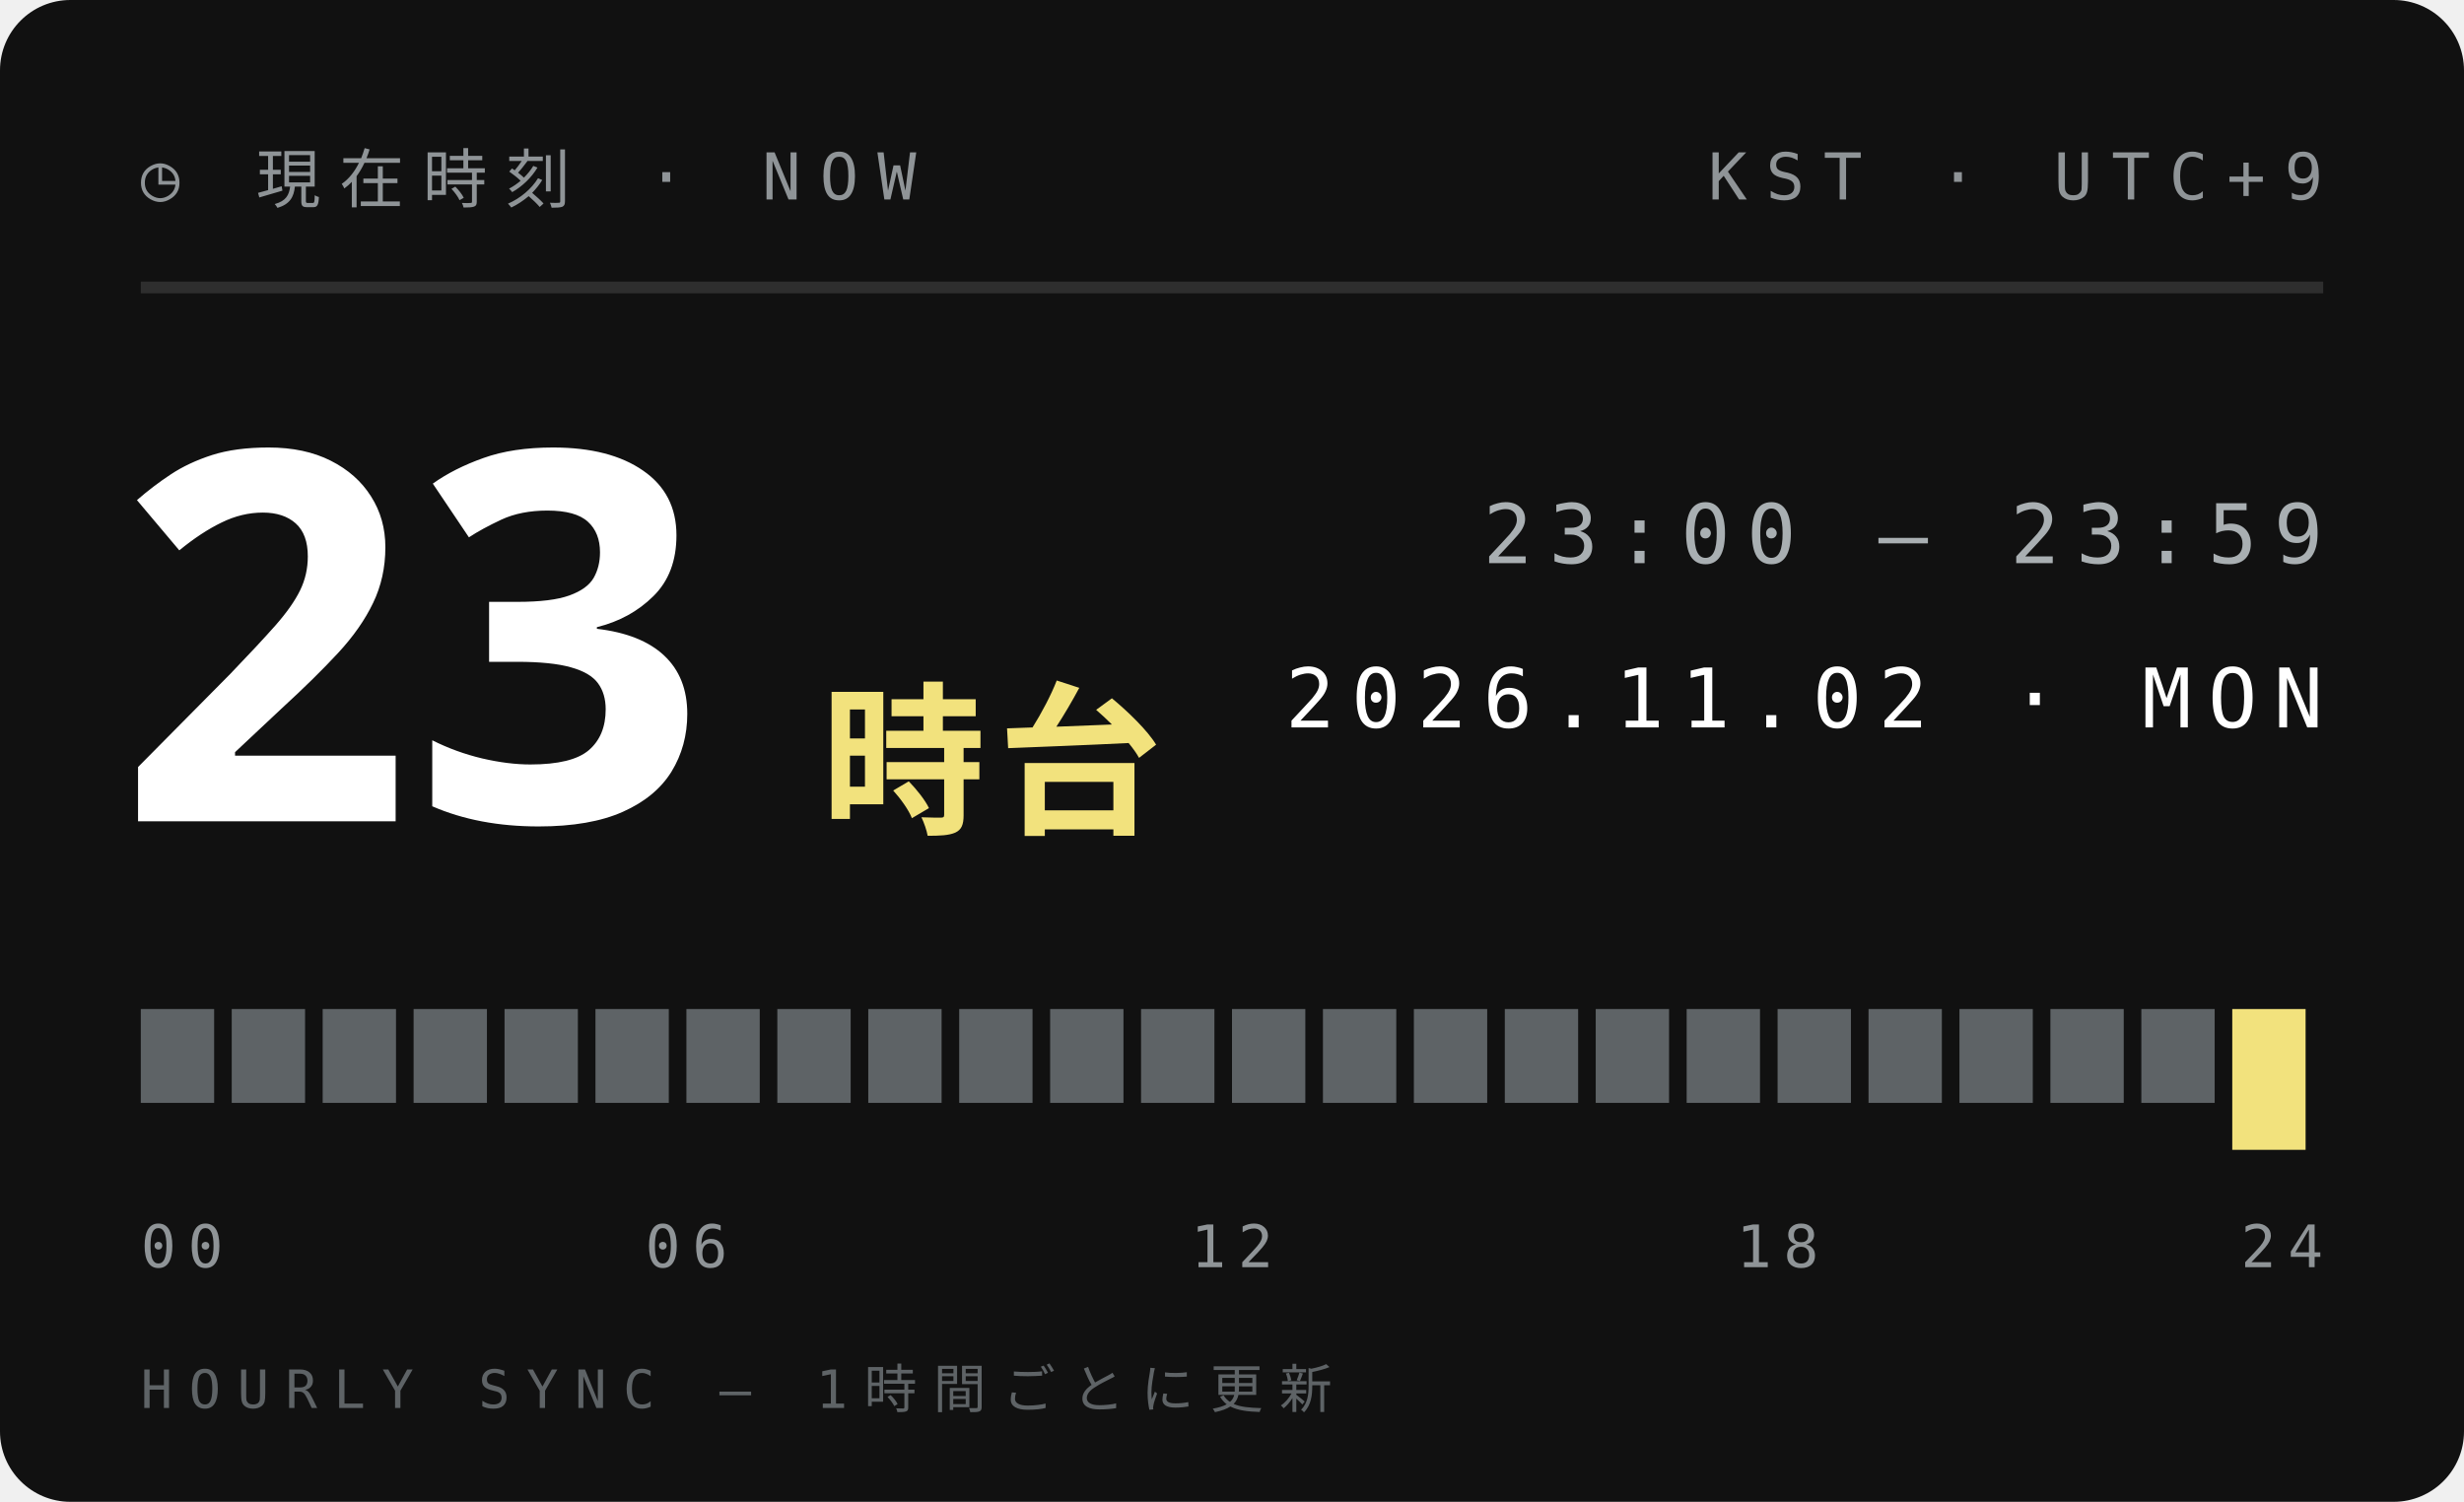
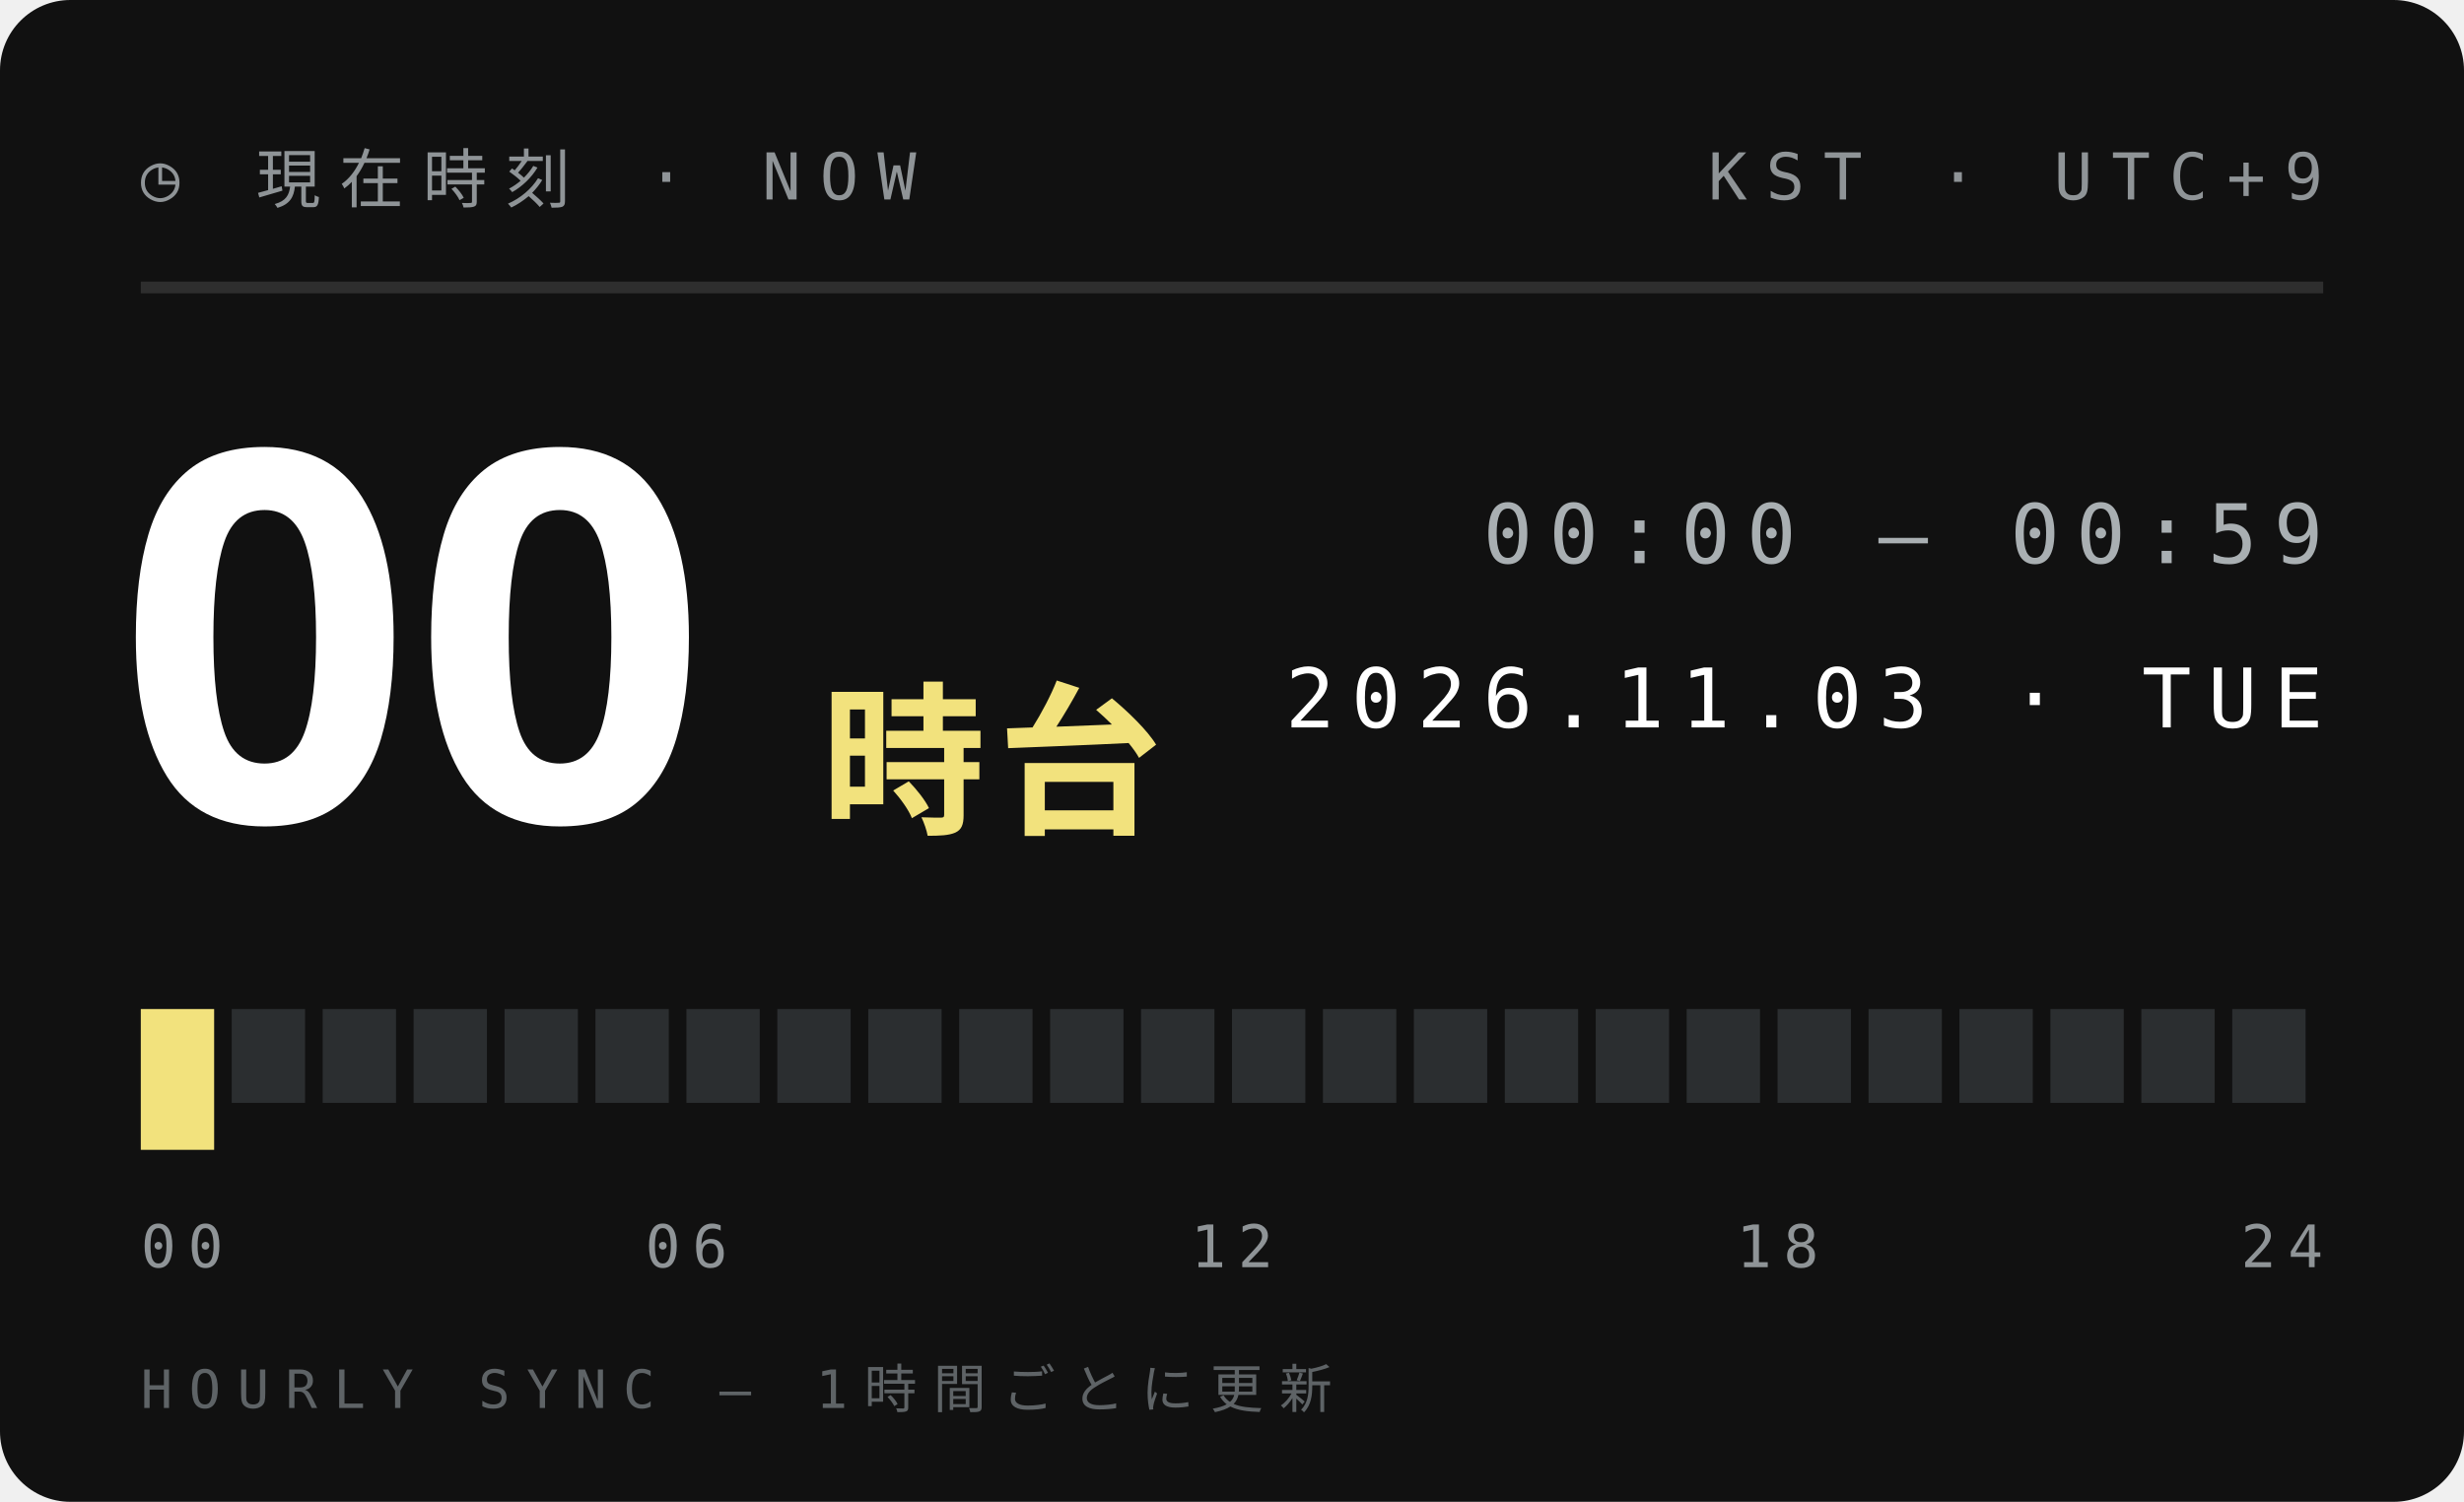
<svg xmlns="http://www.w3.org/2000/svg" width="210" height="128">
  <style>text{font:400 6.5px 'IBM Plex Mono',Menlo,monospace;letter-spacing:1.2px;fill:#5E6366}.s{font-size:5.5px}.v{font-weight:600;font-size:9px;fill:#111;letter-spacing:0}.b{font:900 20px 'Arial Black',sans-serif;fill:#111;letter-spacing:0}.j{font:800 11px 'Hiragino Sans','Noto Sans JP',sans-serif;fill:#111;letter-spacing:2px}</style>
  <rect width="210" height="128" rx="6" fill="#111" />
  <text x="12" y="17" style="font-size:5.5px;letter-spacing:1.6px;fill:#8F9497">◷ 現在時刻 · NOW</text>
  <text x="198" y="17" text-anchor="end" style="font-size:5.5px;letter-spacing:1.6px;fill:#8F9497">KST · UTC+9</text>
  <path d="M12 24.5H198" stroke="#ffffff1f" />
-   <text class="b" x="10" y="70" style="font-size:44px;fill:#fff">23</text>
+   <text class="b" x="10" y="70" style="font-size:44px;fill:#fff">00</text>
  <text class="j" x="70" y="70" style="font-size:14px;letter-spacing:1px;fill:#F2E27D">時台</text>
-   <text x="198" y="48" text-anchor="end" style="font-size:7px;letter-spacing:1.4px;fill:#A9AFB2">23:00 — 23:59</text>
-   <text x="198" y="62" text-anchor="end" style="font-size:7px;letter-spacing:1.4px;fill:#fff">2026.11.02 · MON</text>
-   <rect x="12.00" y="86" width="6.25" height="8" fill="#5E6366" />
-   <rect x="19.75" y="86" width="6.25" height="8" fill="#5E6366" />
-   <rect x="27.50" y="86" width="6.25" height="8" fill="#5E6366" />
-   <rect x="35.25" y="86" width="6.25" height="8" fill="#5E6366" />
-   <rect x="43.00" y="86" width="6.25" height="8" fill="#5E6366" />
-   <rect x="50.75" y="86" width="6.25" height="8" fill="#5E6366" />
-   <rect x="58.50" y="86" width="6.25" height="8" fill="#5E6366" />
-   <rect x="66.25" y="86" width="6.25" height="8" fill="#5E6366" />
-   <rect x="74.00" y="86" width="6.25" height="8" fill="#5E6366" />
-   <rect x="81.75" y="86" width="6.25" height="8" fill="#5E6366" />
-   <rect x="89.50" y="86" width="6.25" height="8" fill="#5E6366" />
-   <rect x="97.25" y="86" width="6.25" height="8" fill="#5E6366" />
-   <rect x="105.00" y="86" width="6.25" height="8" fill="#5E6366" />
-   <rect x="112.75" y="86" width="6.25" height="8" fill="#5E6366" />
-   <rect x="120.50" y="86" width="6.25" height="8" fill="#5E6366" />
-   <rect x="128.25" y="86" width="6.25" height="8" fill="#5E6366" />
-   <rect x="136.00" y="86" width="6.25" height="8" fill="#5E6366" />
-   <rect x="143.75" y="86" width="6.25" height="8" fill="#5E6366" />
-   <rect x="151.50" y="86" width="6.25" height="8" fill="#5E6366" />
-   <rect x="159.25" y="86" width="6.25" height="8" fill="#5E6366" />
-   <rect x="167.00" y="86" width="6.25" height="8" fill="#5E6366" />
-   <rect x="174.75" y="86" width="6.25" height="8" fill="#5E6366" />
-   <rect x="182.50" y="86" width="6.25" height="8" fill="#5E6366" />
-   <rect x="190.25" y="86" width="6.25" height="12" fill="#F2E27D" />
+   <text x="198" y="48" text-anchor="end" style="font-size:7px;letter-spacing:1.4px;fill:#A9AFB2">00:00 — 00:59</text>
+   <text x="198" y="62" text-anchor="end" style="font-size:7px;letter-spacing:1.4px;fill:#fff">2026.11.03 · TUE</text>
+   <rect x="12.00" y="86" width="6.25" height="12" fill="#F2E27D" />
+   <rect x="19.75" y="86" width="6.25" height="8" fill="#2B2E30" />
+   <rect x="27.50" y="86" width="6.25" height="8" fill="#2B2E30" />
+   <rect x="35.25" y="86" width="6.25" height="8" fill="#2B2E30" />
+   <rect x="43.00" y="86" width="6.25" height="8" fill="#2B2E30" />
+   <rect x="50.75" y="86" width="6.25" height="8" fill="#2B2E30" />
+   <rect x="58.50" y="86" width="6.25" height="8" fill="#2B2E30" />
+   <rect x="66.25" y="86" width="6.25" height="8" fill="#2B2E30" />
+   <rect x="74.00" y="86" width="6.25" height="8" fill="#2B2E30" />
+   <rect x="81.75" y="86" width="6.25" height="8" fill="#2B2E30" />
+   <rect x="89.50" y="86" width="6.25" height="8" fill="#2B2E30" />
+   <rect x="97.25" y="86" width="6.25" height="8" fill="#2B2E30" />
+   <rect x="105.00" y="86" width="6.25" height="8" fill="#2B2E30" />
+   <rect x="112.75" y="86" width="6.25" height="8" fill="#2B2E30" />
+   <rect x="120.50" y="86" width="6.25" height="8" fill="#2B2E30" />
+   <rect x="128.25" y="86" width="6.25" height="8" fill="#2B2E30" />
+   <rect x="136.00" y="86" width="6.25" height="8" fill="#2B2E30" />
+   <rect x="143.75" y="86" width="6.25" height="8" fill="#2B2E30" />
+   <rect x="151.50" y="86" width="6.25" height="8" fill="#2B2E30" />
+   <rect x="159.25" y="86" width="6.25" height="8" fill="#2B2E30" />
+   <rect x="167.00" y="86" width="6.25" height="8" fill="#2B2E30" />
+   <rect x="174.75" y="86" width="6.25" height="8" fill="#2B2E30" />
+   <rect x="182.50" y="86" width="6.25" height="8" fill="#2B2E30" />
+   <rect x="190.25" y="86" width="6.25" height="8" fill="#2B2E30" />
  <text x="12.0" y="108" text-anchor="start" style="font-size:5px;letter-spacing:1px;fill:#8F9497">00</text>
  <text x="58.5" y="108" text-anchor="middle" style="font-size:5px;letter-spacing:1px;fill:#8F9497">06</text>
  <text x="105.0" y="108" text-anchor="middle" style="font-size:5px;letter-spacing:1px;fill:#8F9497">12</text>
  <text x="151.5" y="108" text-anchor="middle" style="font-size:5px;letter-spacing:1px;fill:#8F9497">18</text>
  <text x="198.0" y="108" text-anchor="end" style="font-size:5px;letter-spacing:1px;fill:#8F9497">24</text>
  <text x="12" y="120" style="font-size:4.5px;letter-spacing:1.4px;fill:#5E6366">HOURLY SYNC — 1時間ごとに更新</text>
</svg>
